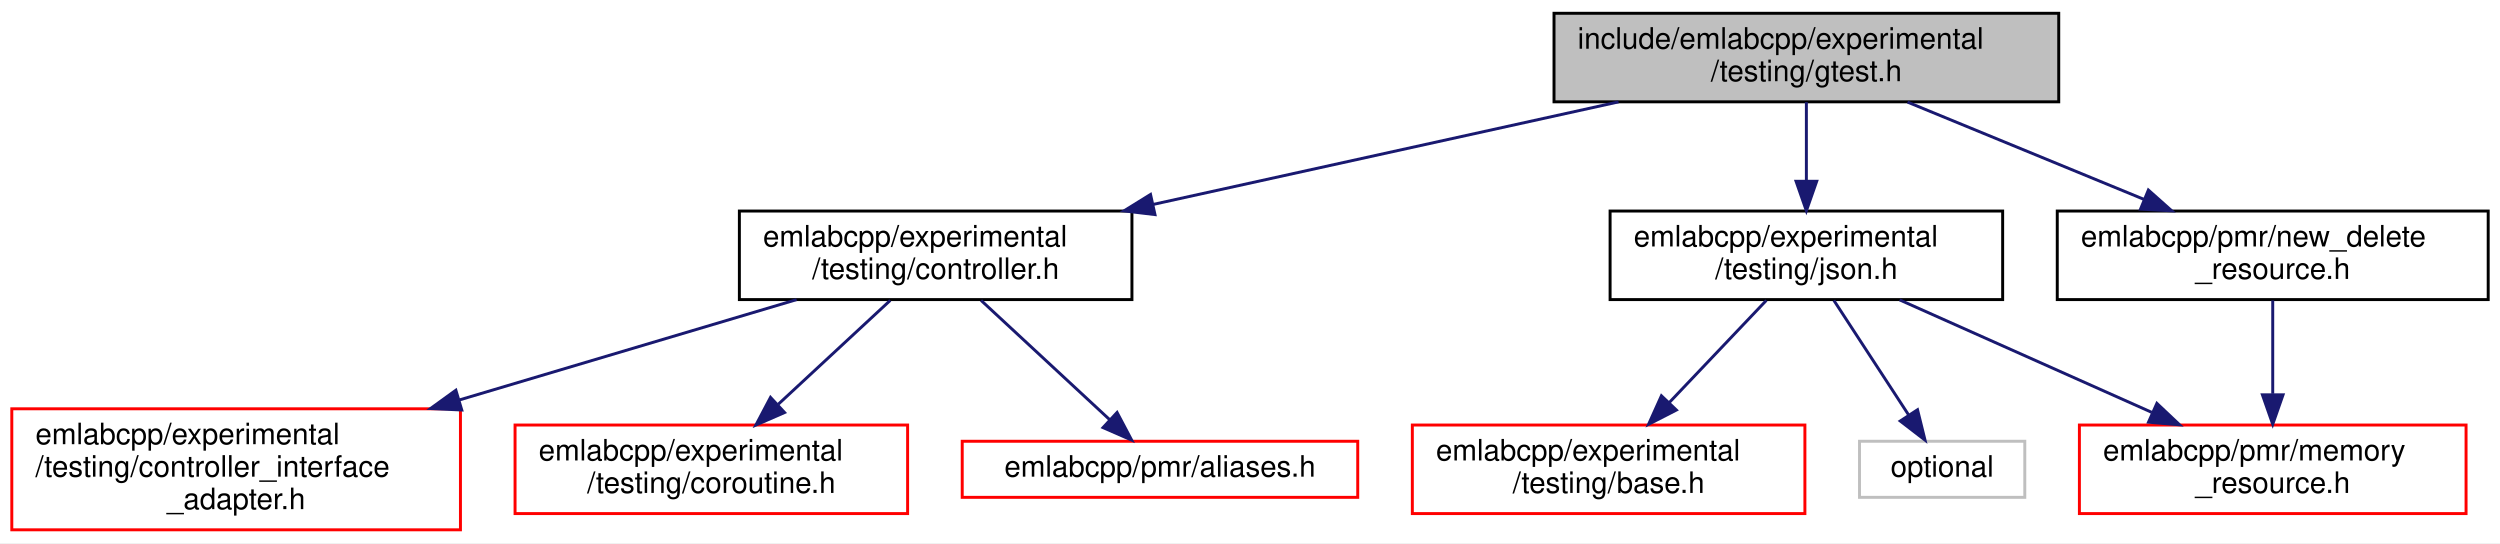
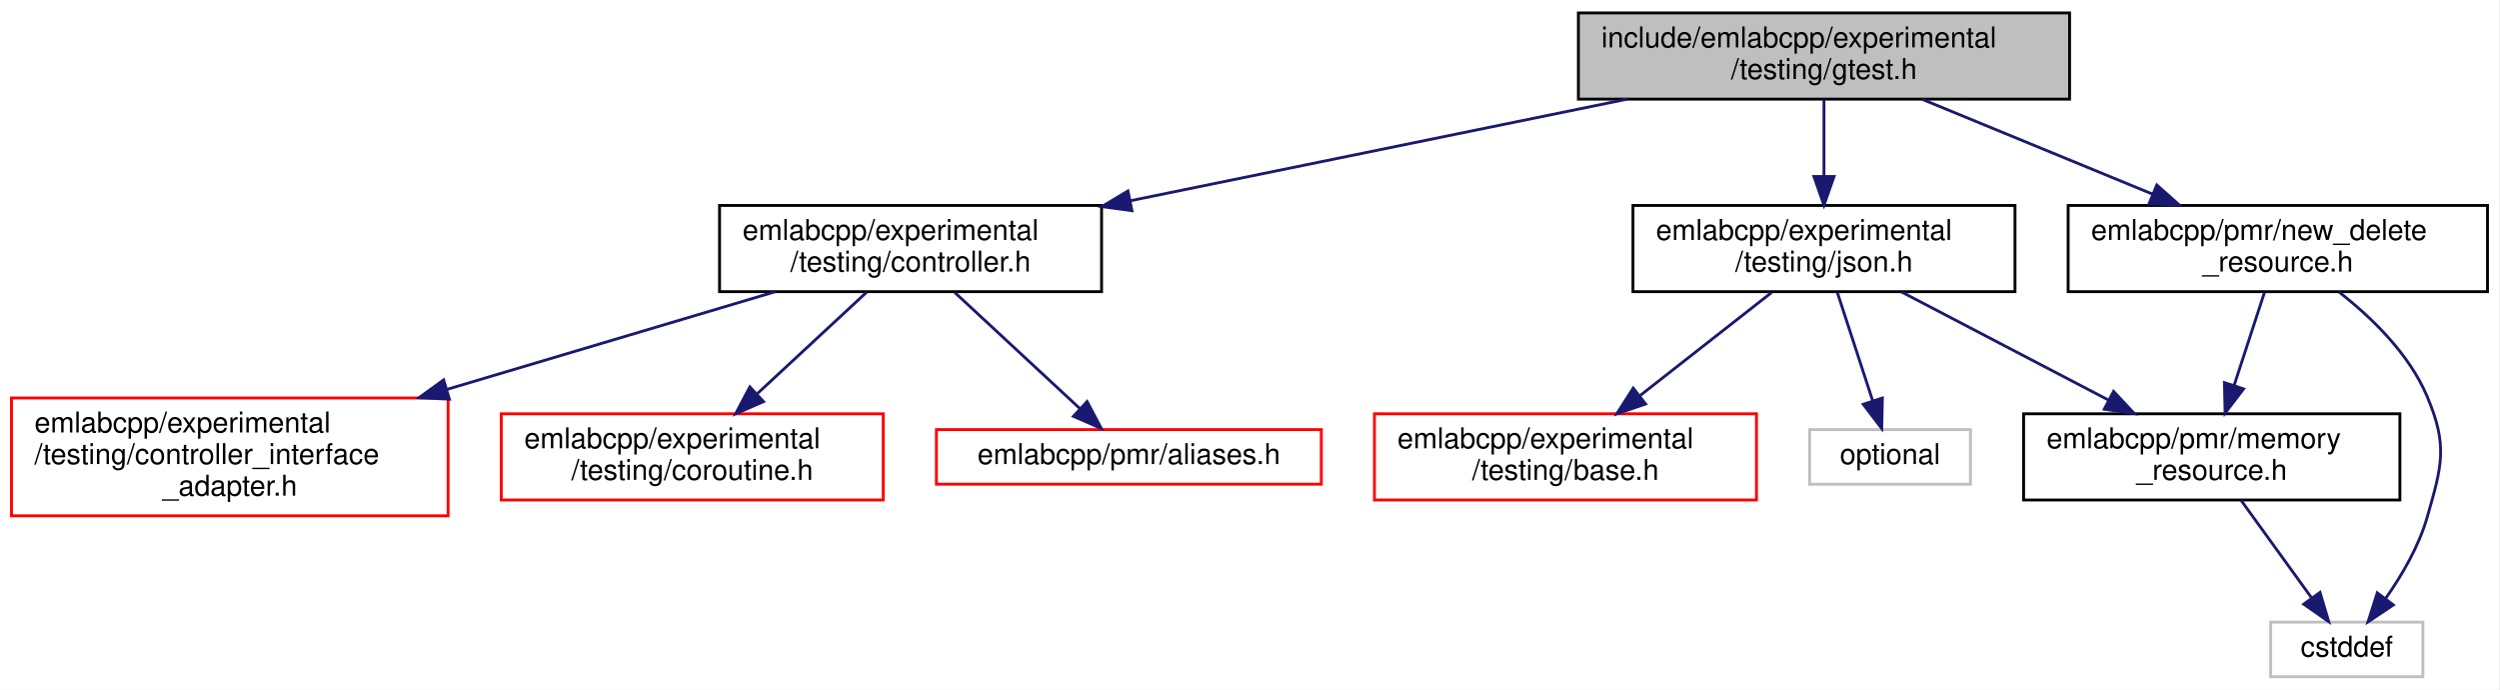
- <svg xmlns="http://www.w3.org/2000/svg" xmlns:xlink="http://www.w3.org/1999/xlink" width="847pt" height="184pt" viewBox="0.00 0.00 847.00 184.00">
-   <g id="graph0" class="graph" transform="scale(1 1) rotate(0) translate(4 180)">
-     <polygon fill="white" stroke="transparent" points="-4,4 -4,-180 843,-180 843,4 -4,4" />
+ <svg xmlns="http://www.w3.org/2000/svg" xmlns:xlink="http://www.w3.org/1999/xlink" width="870pt" height="240pt" viewBox="0.00 0.00 870.00 240.00">
+   <g id="graph0" class="graph" transform="scale(1 1) rotate(0) translate(4 236)">
+     <polygon fill="white" stroke="transparent" points="-4,4 -4,-236 866,-236 866,4 -4,4" />
    <g id="node1" class="node">
      <g id="a_node1">
        <a xlink:title=" ">
-           <polygon fill="#bfbfbf" stroke="black" points="522.5,-145.5 522.5,-175.5 693.5,-175.5 693.5,-145.5 522.5,-145.5" />
-           <text text-anchor="start" x="530.5" y="-163.5" font-family="Helvetica,sans-Serif" font-size="10.00">include/emlabcpp/experimental</text>
-           <text text-anchor="middle" x="608" y="-152.5" font-family="Helvetica,sans-Serif" font-size="10.00">/testing/gtest.h</text>
+           <polygon fill="#bfbfbf" stroke="black" points="545.5,-201.5 545.5,-231.5 716.5,-231.5 716.5,-201.5 545.5,-201.5" />
+           <text text-anchor="start" x="553.5" y="-219.5" font-family="Helvetica,sans-Serif" font-size="10.00">include/emlabcpp/experimental</text>
+           <text text-anchor="middle" x="631" y="-208.5" font-family="Helvetica,sans-Serif" font-size="10.00">/testing/gtest.h</text>
        </a>
      </g>
    </g>
    <g id="node2" class="node">
      <g id="a_node2">
        <a xlink:href="controller_8h.html" target="_top" xlink:title=" ">
-           <polygon fill="white" stroke="black" points="246.5,-78.5 246.5,-108.5 379.5,-108.5 379.5,-78.5 246.5,-78.5" />
-           <text text-anchor="start" x="254.5" y="-96.5" font-family="Helvetica,sans-Serif" font-size="10.00">emlabcpp/experimental</text>
-           <text text-anchor="middle" x="313" y="-85.5" font-family="Helvetica,sans-Serif" font-size="10.00">/testing/controller.h</text>
+           <polygon fill="white" stroke="black" points="246.5,-134.5 246.5,-164.5 379.5,-164.5 379.5,-134.5 246.5,-134.5" />
+           <text text-anchor="start" x="254.5" y="-152.5" font-family="Helvetica,sans-Serif" font-size="10.00">emlabcpp/experimental</text>
+           <text text-anchor="middle" x="313" y="-141.5" font-family="Helvetica,sans-Serif" font-size="10.00">/testing/controller.h</text>
        </a>
      </g>
    </g>
    <g id="edge1" class="edge">
-       <path fill="none" stroke="midnightblue" d="M544.35,-145.48C498,-135.26 435.11,-121.41 386.6,-110.72" />
-       <polygon fill="midnightblue" stroke="midnightblue" points="387.31,-107.29 376.79,-108.55 385.8,-114.12 387.31,-107.29" />
+       <path fill="none" stroke="midnightblue" d="M562.39,-201.48C511.53,-191.08 442.2,-176.91 389.54,-166.15" />
+       <polygon fill="midnightblue" stroke="midnightblue" points="390.08,-162.68 379.58,-164.11 388.68,-169.54 390.08,-162.68" />
    </g>
    <g id="node6" class="node">
      <g id="a_node6">
        <a xlink:href="experimental_2testing_2json_8h.html" target="_top" xlink:title=" ">
-           <polygon fill="white" stroke="black" points="541.5,-78.5 541.5,-108.5 674.5,-108.5 674.5,-78.5 541.5,-78.5" />
-           <text text-anchor="start" x="549.5" y="-96.5" font-family="Helvetica,sans-Serif" font-size="10.00">emlabcpp/experimental</text>
-           <text text-anchor="middle" x="608" y="-85.5" font-family="Helvetica,sans-Serif" font-size="10.00">/testing/json.h</text>
+           <polygon fill="white" stroke="black" points="564.5,-134.5 564.5,-164.5 697.5,-164.5 697.5,-134.5 564.5,-134.5" />
+           <text text-anchor="start" x="572.5" y="-152.5" font-family="Helvetica,sans-Serif" font-size="10.00">emlabcpp/experimental</text>
+           <text text-anchor="middle" x="631" y="-141.5" font-family="Helvetica,sans-Serif" font-size="10.00">/testing/json.h</text>
        </a>
      </g>
    </g>
    <g id="edge5" class="edge">
-       <path fill="none" stroke="midnightblue" d="M608,-145.4C608,-137.64 608,-127.81 608,-118.86" />
-       <polygon fill="midnightblue" stroke="midnightblue" points="611.5,-118.58 608,-108.58 604.5,-118.58 611.5,-118.58" />
+       <path fill="none" stroke="midnightblue" d="M631,-201.4C631,-193.64 631,-183.81 631,-174.86" />
+       <polygon fill="midnightblue" stroke="midnightblue" points="634.5,-174.58 631,-164.58 627.5,-174.58 634.5,-174.58" />
+     </g>
+     <g id="node11" class="node">
+       <g id="a_node11">
+         <a xlink:href="new__delete__resource_8h.html" target="_top" xlink:title=" ">
+           <polygon fill="white" stroke="black" points="716,-134.5 716,-164.5 862,-164.5 862,-134.5 716,-134.5" />
+           <text text-anchor="start" x="724" y="-152.5" font-family="Helvetica,sans-Serif" font-size="10.00">emlabcpp/pmr/new_delete</text>
+           <text text-anchor="middle" x="789" y="-141.5" font-family="Helvetica,sans-Serif" font-size="10.00">_resource.h</text>
+         </a>
+       </g>
+     </g>
+     <g id="edge10" class="edge">
+       <path fill="none" stroke="midnightblue" d="M665.28,-201.4C688.78,-191.73 720.15,-178.82 745.43,-168.43" />
+       <polygon fill="midnightblue" stroke="midnightblue" points="746.87,-171.62 754.78,-164.58 744.2,-165.14 746.87,-171.62" />
+     </g>
+     <g id="node3" class="node">
+       <g id="a_node3">
+         <a xlink:href="controller__interface__adapter_8h.html" target="_top" xlink:title=" ">
+           <polygon fill="white" stroke="red" points="0,-56.5 0,-97.5 152,-97.5 152,-56.5 0,-56.5" />
+           <text text-anchor="start" x="8" y="-85.5" font-family="Helvetica,sans-Serif" font-size="10.00">emlabcpp/experimental</text>
+           <text text-anchor="start" x="8" y="-74.5" font-family="Helvetica,sans-Serif" font-size="10.00">/testing/controller_interface</text>
+           <text text-anchor="middle" x="76" y="-63.5" font-family="Helvetica,sans-Serif" font-size="10.00">_adapter.h</text>
+         </a>
+       </g>
+     </g>
+     <g id="edge2" class="edge">
+       <path fill="none" stroke="midnightblue" d="M265.89,-134.49C233.3,-124.79 189.23,-111.68 151.74,-100.53" />
+       <polygon fill="midnightblue" stroke="midnightblue" points="152.45,-97.09 141.86,-97.59 150.45,-103.8 152.45,-97.09" />
+     </g>
+     <g id="node4" class="node">
+       <g id="a_node4">
+         <a xlink:href="coroutine_8h.html" target="_top" xlink:title=" ">
+           <polygon fill="white" stroke="red" points="170.5,-62 170.5,-92 303.5,-92 303.5,-62 170.5,-62" />
+           <text text-anchor="start" x="178.5" y="-80" font-family="Helvetica,sans-Serif" font-size="10.00">emlabcpp/experimental</text>
+           <text text-anchor="middle" x="237" y="-69" font-family="Helvetica,sans-Serif" font-size="10.00">/testing/coroutine.h</text>
+         </a>
+       </g>
+     </g>
+     <g id="edge3" class="edge">
+       <path fill="none" stroke="midnightblue" d="M297.62,-134.23C286.73,-124.13 271.95,-110.42 259.71,-99.07" />
+       <polygon fill="midnightblue" stroke="midnightblue" points="261.81,-96.24 252.1,-92 257.05,-101.37 261.81,-96.24" />
+     </g>
+     <g id="node5" class="node">
+       <g id="a_node5">
+         <a xlink:href="aliases_8h.html" target="_top" xlink:title=" ">
+           <polygon fill="white" stroke="red" points="322,-67.5 322,-86.5 456,-86.5 456,-67.5 322,-67.5" />
+           <text text-anchor="middle" x="389" y="-74.5" font-family="Helvetica,sans-Serif" font-size="10.00">emlabcpp/pmr/aliases.h</text>
+         </a>
+       </g>
+     </g>
+     <g id="edge4" class="edge">
+       <path fill="none" stroke="midnightblue" d="M328.38,-134.23C341.02,-122.5 358.92,-105.9 371.99,-93.78" />
+       <polygon fill="midnightblue" stroke="midnightblue" points="374.46,-96.26 379.41,-86.89 369.7,-91.13 374.46,-96.26" />
+     </g>
+     <g id="node7" class="node">
+       <g id="a_node7">
+         <a xlink:href="experimental_2testing_2base_8h.html" target="_top" xlink:title=" ">
+           <polygon fill="white" stroke="red" points="474.5,-62 474.5,-92 607.5,-92 607.5,-62 474.5,-62" />
+           <text text-anchor="start" x="482.5" y="-80" font-family="Helvetica,sans-Serif" font-size="10.00">emlabcpp/experimental</text>
+           <text text-anchor="middle" x="541" y="-69" font-family="Helvetica,sans-Serif" font-size="10.00">/testing/base.h</text>
+         </a>
+       </g>
+     </g>
+     <g id="edge6" class="edge">
+       <path fill="none" stroke="midnightblue" d="M612.79,-134.23C599.65,-123.94 581.72,-109.9 567.07,-98.42" />
+       <polygon fill="midnightblue" stroke="midnightblue" points="568.91,-95.42 558.88,-92 564.59,-100.93 568.91,-95.42" />
+     </g>
+     <g id="node8" class="node">
+       <g id="a_node8">
+         <a xlink:href="memory__resource_8h.html" target="_top" xlink:title=" ">
+           <polygon fill="white" stroke="black" points="700.5,-62 700.5,-92 831.5,-92 831.5,-62 700.5,-62" />
+           <text text-anchor="start" x="708.5" y="-80" font-family="Helvetica,sans-Serif" font-size="10.00">emlabcpp/pmr/memory</text>
+           <text text-anchor="middle" x="766" y="-69" font-family="Helvetica,sans-Serif" font-size="10.00">_resource.h</text>
+         </a>
+       </g>
+     </g>
+     <g id="edge7" class="edge">
+       <path fill="none" stroke="midnightblue" d="M657.99,-134.4C678.69,-123.6 707.44,-108.58 730.08,-96.76" />
+       <polygon fill="midnightblue" stroke="midnightblue" points="731.81,-99.8 739.05,-92.07 728.57,-93.6 731.81,-99.8" />
    </g>
    <g id="node10" class="node">
      <g id="a_node10">
-         <a xlink:href="new__delete__resource_8h.html" target="_top" xlink:title=" ">
-           <polygon fill="white" stroke="black" points="693,-78.5 693,-108.5 839,-108.5 839,-78.5 693,-78.5" />
-           <text text-anchor="start" x="701" y="-96.5" font-family="Helvetica,sans-Serif" font-size="10.00">emlabcpp/pmr/new_delete</text>
-           <text text-anchor="middle" x="766" y="-85.5" font-family="Helvetica,sans-Serif" font-size="10.00">_resource.h</text>
+         <a xlink:title=" ">
+           <polygon fill="white" stroke="#bfbfbf" points="626,-67.5 626,-86.5 682,-86.5 682,-67.5 626,-67.5" />
+           <text text-anchor="middle" x="654" y="-74.5" font-family="Helvetica,sans-Serif" font-size="10.00">optional</text>
        </a>
      </g>
    </g>
    <g id="edge9" class="edge">
-       <path fill="none" stroke="midnightblue" d="M642.28,-145.4C665.78,-135.73 697.15,-122.82 722.43,-112.43" />
-       <polygon fill="midnightblue" stroke="midnightblue" points="723.87,-115.62 731.78,-108.58 721.2,-109.14 723.87,-115.62" />
-     </g>
-     <g id="node3" class="node">
-       <g id="a_node3">
-         <a xlink:href="controller__interface__adapter_8h.html" target="_top" xlink:title=" ">
-           <polygon fill="white" stroke="red" points="0,-0.5 0,-41.5 152,-41.5 152,-0.5 0,-0.5" />
-           <text text-anchor="start" x="8" y="-29.5" font-family="Helvetica,sans-Serif" font-size="10.00">emlabcpp/experimental</text>
-           <text text-anchor="start" x="8" y="-18.5" font-family="Helvetica,sans-Serif" font-size="10.00">/testing/controller_interface</text>
-           <text text-anchor="middle" x="76" y="-7.5" font-family="Helvetica,sans-Serif" font-size="10.00">_adapter.h</text>
-         </a>
-       </g>
-     </g>
-     <g id="edge2" class="edge">
-       <path fill="none" stroke="midnightblue" d="M265.89,-78.49C233.3,-68.79 189.23,-55.68 151.74,-44.53" />
-       <polygon fill="midnightblue" stroke="midnightblue" points="152.45,-41.09 141.86,-41.59 150.45,-47.8 152.45,-41.09" />
-     </g>
-     <g id="node4" class="node">
-       <g id="a_node4">
-         <a xlink:href="coroutine_8h.html" target="_top" xlink:title=" ">
-           <polygon fill="white" stroke="red" points="170.5,-6 170.5,-36 303.5,-36 303.5,-6 170.5,-6" />
-           <text text-anchor="start" x="178.5" y="-24" font-family="Helvetica,sans-Serif" font-size="10.00">emlabcpp/experimental</text>
-           <text text-anchor="middle" x="237" y="-13" font-family="Helvetica,sans-Serif" font-size="10.00">/testing/coroutine.h</text>
-         </a>
-       </g>
-     </g>
-     <g id="edge3" class="edge">
-       <path fill="none" stroke="midnightblue" d="M297.62,-78.23C286.73,-68.13 271.95,-54.42 259.71,-43.07" />
-       <polygon fill="midnightblue" stroke="midnightblue" points="261.81,-40.24 252.1,-36 257.05,-45.37 261.81,-40.24" />
-     </g>
-     <g id="node5" class="node">
-       <g id="a_node5">
-         <a xlink:href="aliases_8h.html" target="_top" xlink:title=" ">
-           <polygon fill="white" stroke="red" points="322,-11.5 322,-30.5 456,-30.5 456,-11.5 322,-11.5" />
-           <text text-anchor="middle" x="389" y="-18.5" font-family="Helvetica,sans-Serif" font-size="10.00">emlabcpp/pmr/aliases.h</text>
-         </a>
-       </g>
-     </g>
-     <g id="edge4" class="edge">
-       <path fill="none" stroke="midnightblue" d="M328.38,-78.23C341.02,-66.5 358.92,-49.9 371.99,-37.78" />
-       <polygon fill="midnightblue" stroke="midnightblue" points="374.46,-40.26 379.41,-30.89 369.7,-35.13 374.46,-40.26" />
-     </g>
-     <g id="node7" class="node">
-       <g id="a_node7">
-         <a xlink:href="experimental_2testing_2base_8h.html" target="_top" xlink:title=" ">
-           <polygon fill="white" stroke="red" points="474.5,-6 474.5,-36 607.5,-36 607.5,-6 474.5,-6" />
-           <text text-anchor="start" x="482.5" y="-24" font-family="Helvetica,sans-Serif" font-size="10.00">emlabcpp/experimental</text>
-           <text text-anchor="middle" x="541" y="-13" font-family="Helvetica,sans-Serif" font-size="10.00">/testing/base.h</text>
-         </a>
-       </g>
-     </g>
-     <g id="edge6" class="edge">
-       <path fill="none" stroke="midnightblue" d="M594.44,-78.23C585,-68.3 572.23,-54.86 561.54,-43.61" />
-       <polygon fill="midnightblue" stroke="midnightblue" points="563.96,-41.08 554.54,-36.25 558.89,-45.91 563.96,-41.08" />
-     </g>
-     <g id="node8" class="node">
-       <g id="a_node8">
-         <a xlink:href="memory__resource_8h.html" target="_top" xlink:title=" ">
-           <polygon fill="white" stroke="red" points="700.5,-6 700.5,-36 831.5,-36 831.5,-6 700.5,-6" />
-           <text text-anchor="start" x="708.5" y="-24" font-family="Helvetica,sans-Serif" font-size="10.00">emlabcpp/pmr/memory</text>
-           <text text-anchor="middle" x="766" y="-13" font-family="Helvetica,sans-Serif" font-size="10.00">_resource.h</text>
-         </a>
-       </g>
-     </g>
-     <g id="edge7" class="edge">
-       <path fill="none" stroke="midnightblue" d="M639.59,-78.4C664.14,-67.45 698.37,-52.18 725.02,-40.29" />
-       <polygon fill="midnightblue" stroke="midnightblue" points="726.75,-43.34 734.46,-36.07 723.9,-36.95 726.75,-43.34" />
+       <path fill="none" stroke="midnightblue" d="M635.65,-134.23C639.19,-123.39 644.09,-108.38 647.93,-96.6" />
+       <polygon fill="midnightblue" stroke="midnightblue" points="651.32,-97.49 651.1,-86.89 644.67,-95.31 651.32,-97.49" />
    </g>
    <g id="node9" class="node">
      <g id="a_node9">
        <a xlink:title=" ">
-           <polygon fill="white" stroke="#bfbfbf" points="626,-11.5 626,-30.5 682,-30.5 682,-11.5 626,-11.5" />
-           <text text-anchor="middle" x="654" y="-18.5" font-family="Helvetica,sans-Serif" font-size="10.00">optional</text>
+           <polygon fill="white" stroke="#bfbfbf" points="786.5,-0.5 786.5,-19.5 839.5,-19.5 839.5,-0.5 786.5,-0.5" />
+           <text text-anchor="middle" x="813" y="-7.5" font-family="Helvetica,sans-Serif" font-size="10.00">cstddef</text>
        </a>
      </g>
    </g>
    <g id="edge8" class="edge">
-       <path fill="none" stroke="midnightblue" d="M617.31,-78.23C624.6,-67.06 634.78,-51.46 642.57,-39.52" />
-       <polygon fill="midnightblue" stroke="midnightblue" points="645.66,-41.18 648.2,-30.89 639.8,-37.36 645.66,-41.18" />
+       <path fill="none" stroke="midnightblue" d="M776.2,-61.9C783.38,-51.96 793.04,-38.61 800.66,-28.07" />
+       <polygon fill="midnightblue" stroke="midnightblue" points="803.69,-29.85 806.71,-19.69 798.02,-25.75 803.69,-29.85" />
    </g>
-     <g id="edge10" class="edge">
-       <path fill="none" stroke="midnightblue" d="M766,-78.23C766,-69.16 766,-57.16 766,-46.58" />
-       <polygon fill="midnightblue" stroke="midnightblue" points="769.5,-46.25 766,-36.25 762.5,-46.25 769.5,-46.25" />
+     <g id="edge11" class="edge">
+       <path fill="none" stroke="midnightblue" d="M784.35,-134.23C781.32,-124.96 777.3,-112.65 773.8,-101.91" />
+       <polygon fill="midnightblue" stroke="midnightblue" points="777.08,-100.67 770.65,-92.25 770.42,-102.84 777.08,-100.67" />
+     </g>
+     <g id="edge12" class="edge">
+       <path fill="none" stroke="midnightblue" d="M810.3,-134.38C821.73,-125.46 834.73,-112.84 841,-98 848.27,-80.81 846.13,-73.95 841,-56 838.1,-45.84 832.17,-35.75 826.51,-27.7" />
+       <polygon fill="midnightblue" stroke="midnightblue" points="829.22,-25.48 820.41,-19.59 823.62,-29.69 829.22,-25.48" />
    </g>
  </g>
</svg>
